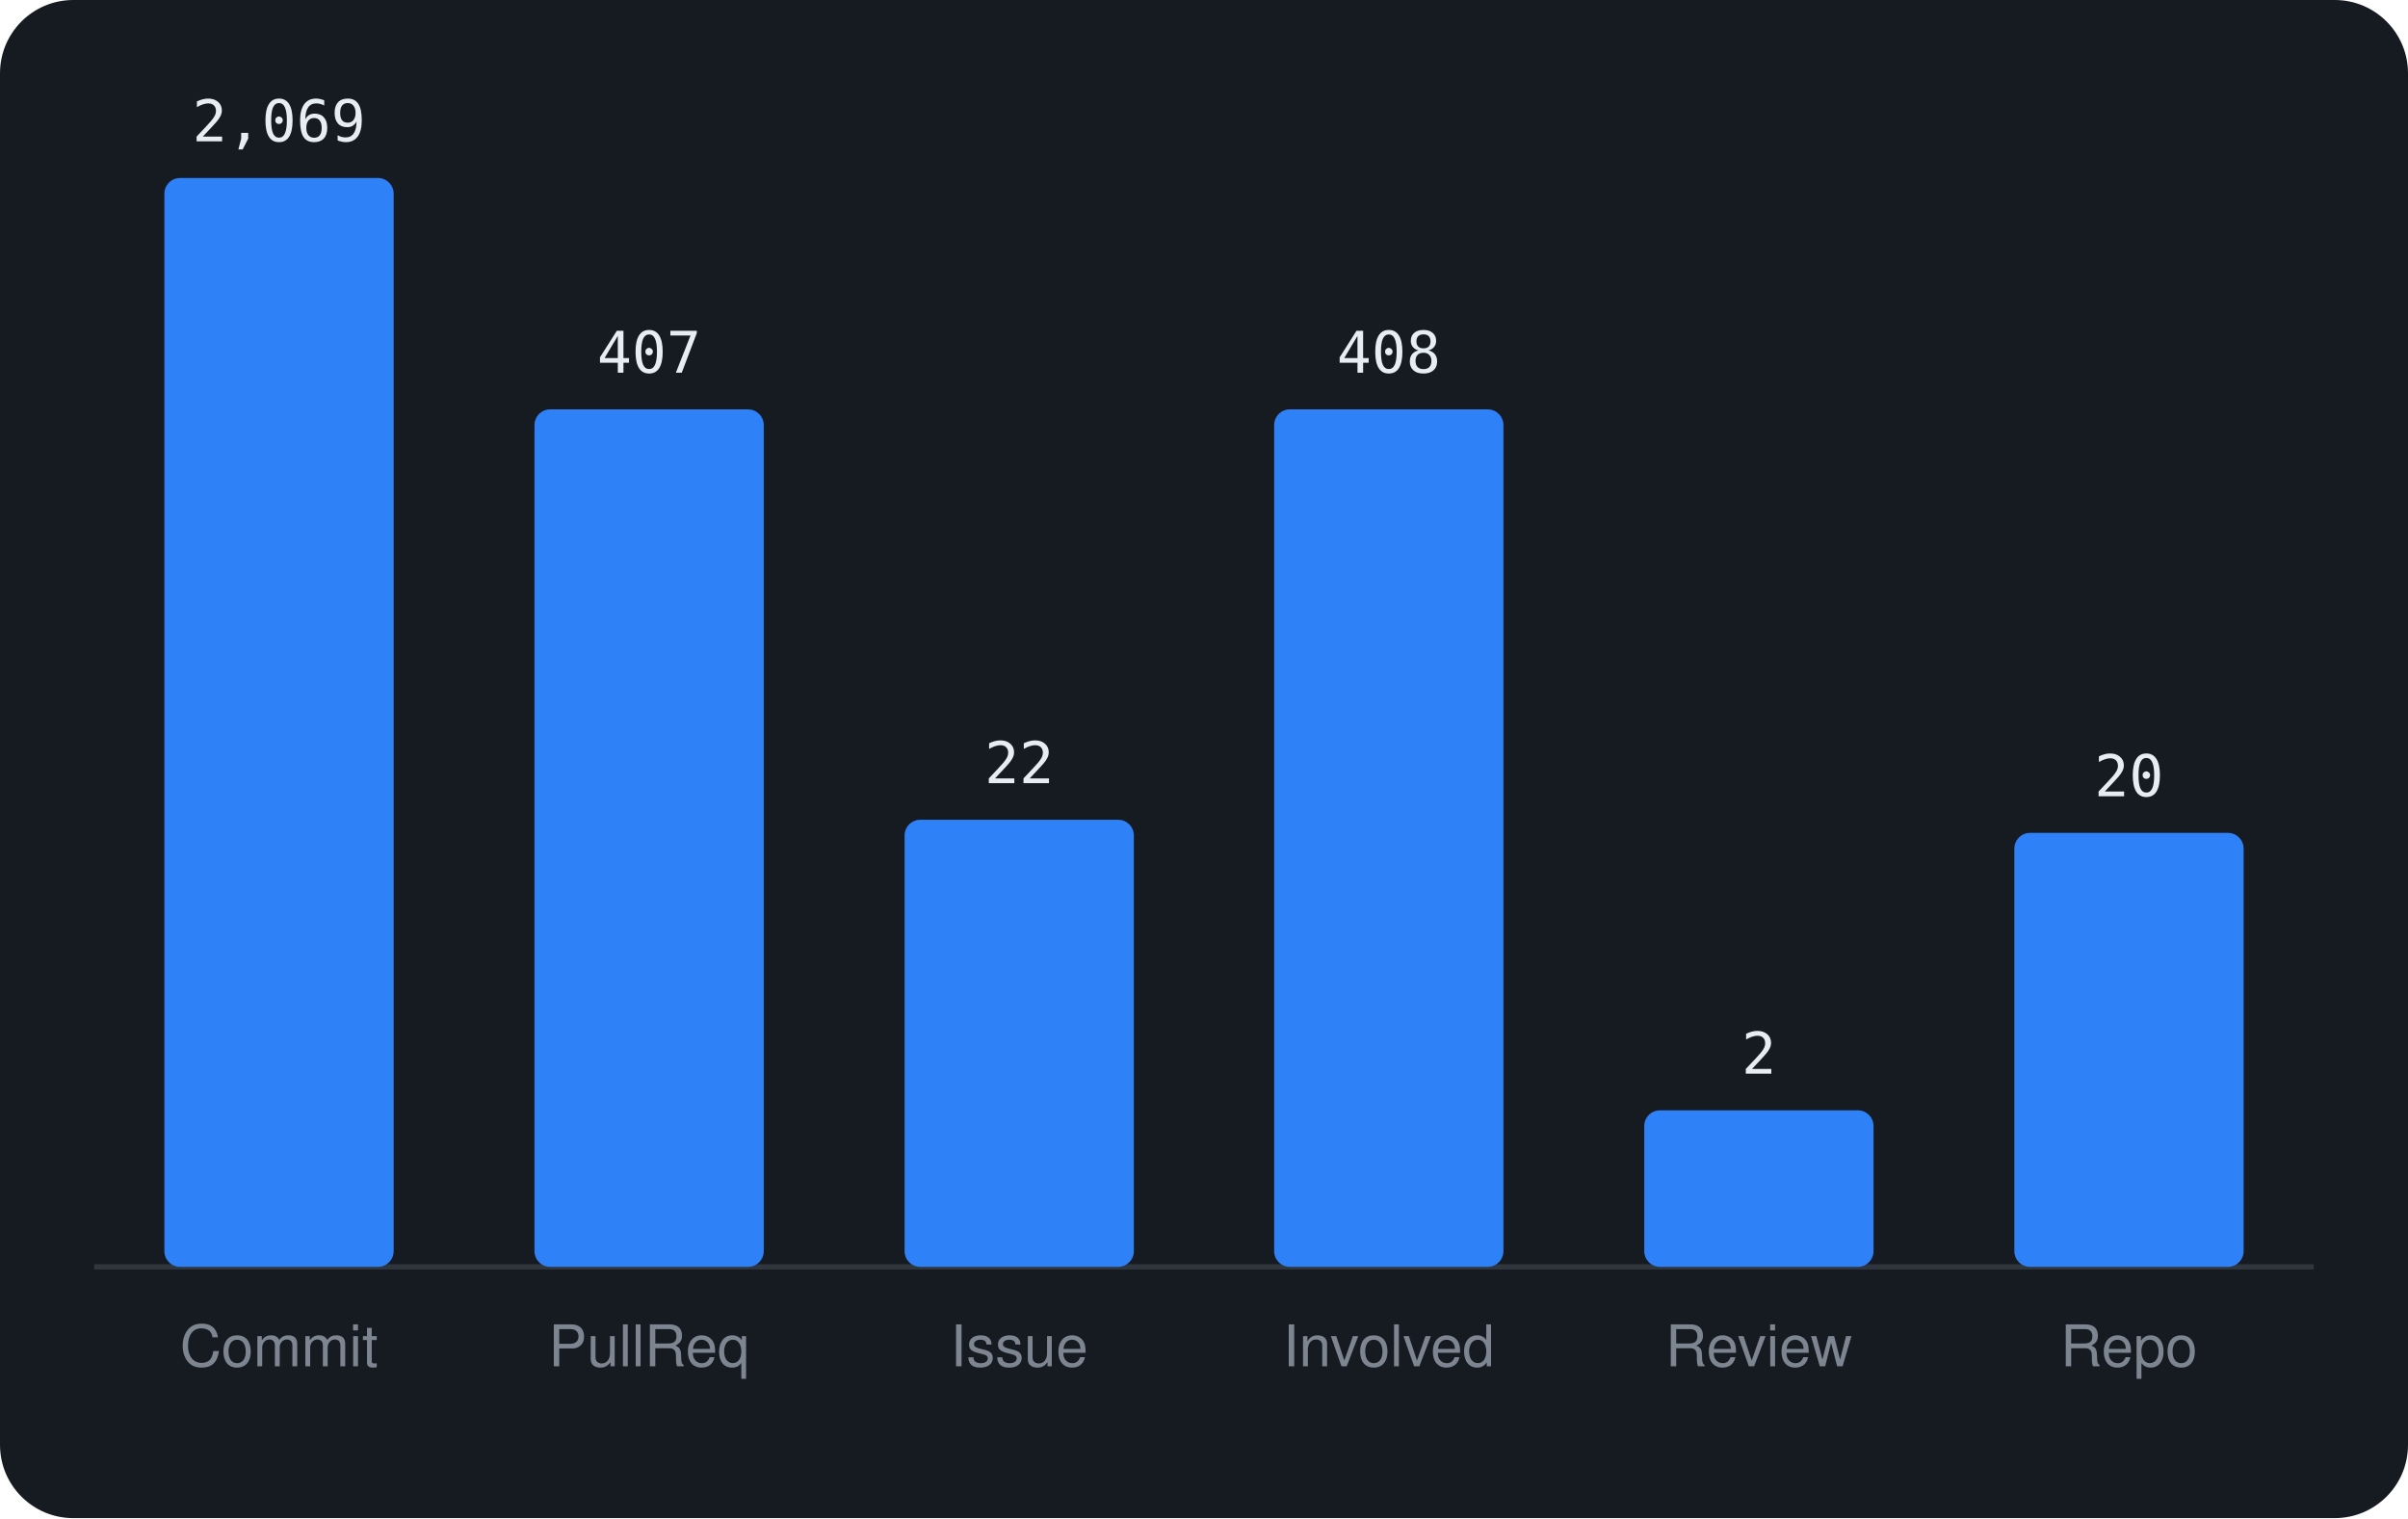
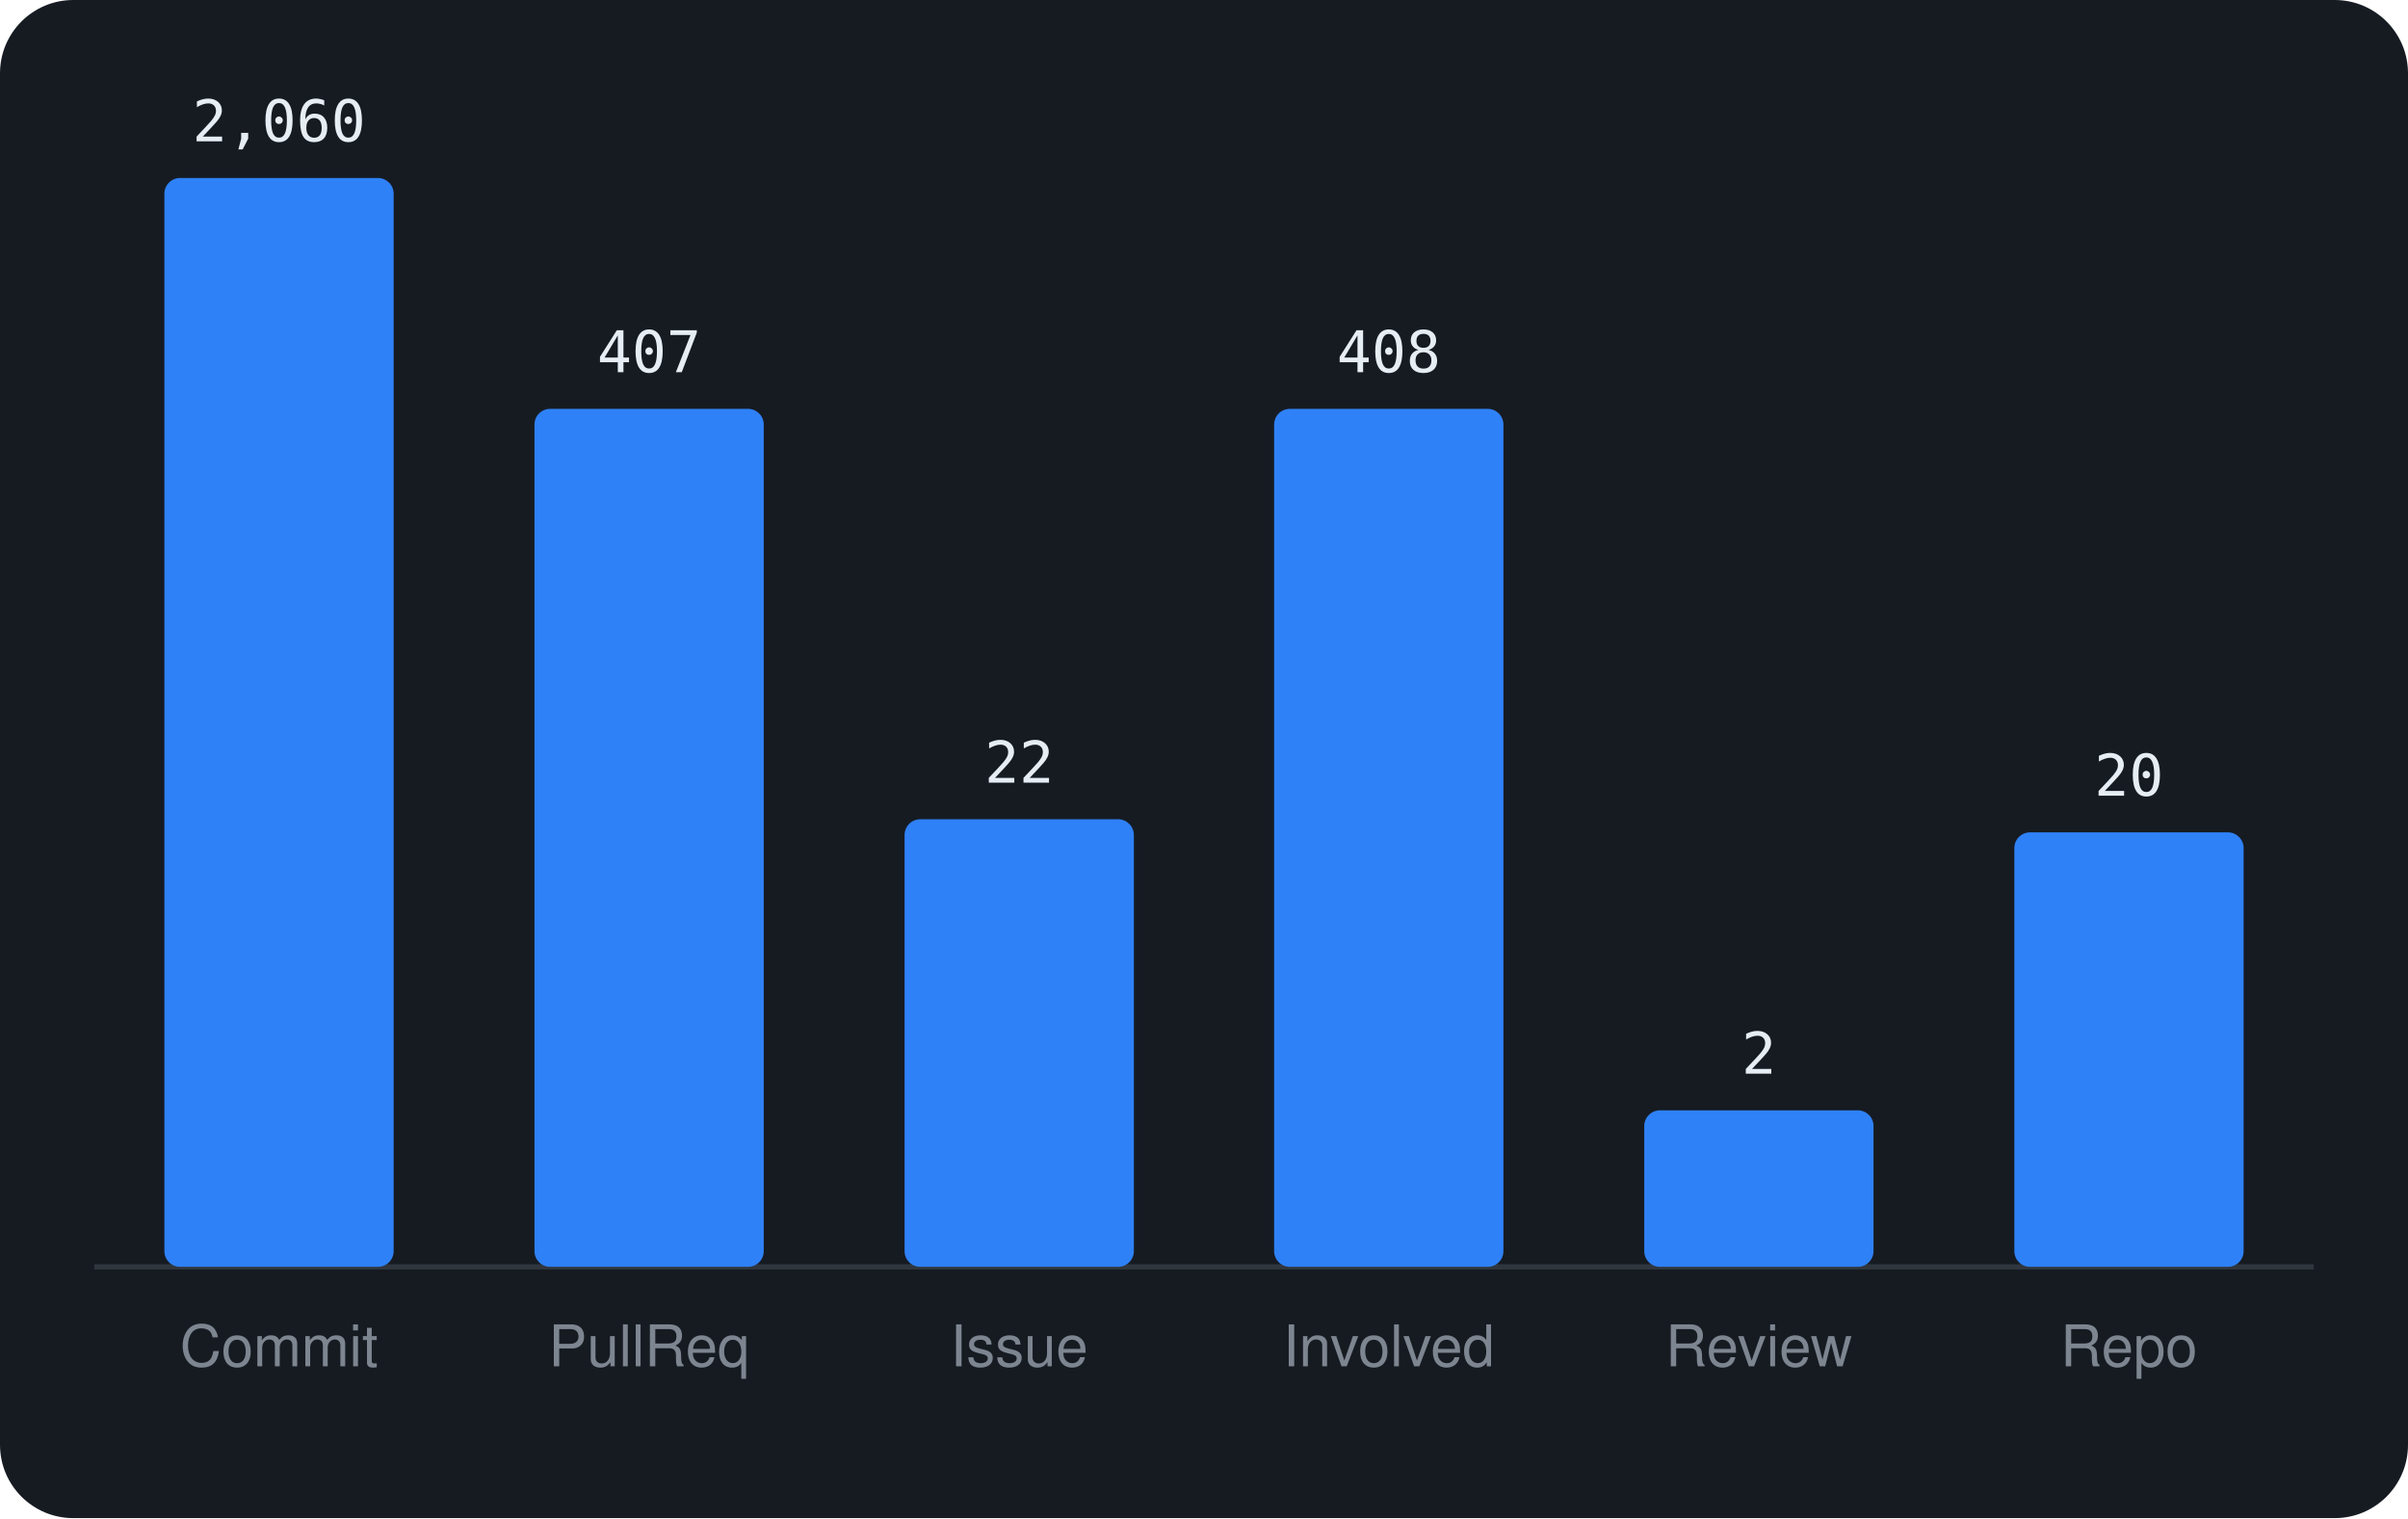
<svg xmlns="http://www.w3.org/2000/svg" viewBox="0 0 460 290" width="460" height="290" font-family="-apple-system,BlinkMacSystemFont,'Segoe UI',Helvetica,Arial,sans-serif">
  <rect width="460" height="290" rx="14" fill="#161b22" />
  <line x1="18" y1="242" x2="442" y2="242" stroke="#30363d" />
  <rect x="31.4" y="34.0" width="43.8" height="208.0" rx="3" fill="#2f81f7" />
-   <text x="53.3" y="27.0" text-anchor="middle" font-size="11" font-family="monospace" fill="#e6edf3">2,069</text>
+   <text x="53.3" y="27.0" text-anchor="middle" font-size="11" font-family="monospace" fill="#e6edf3">2,060</text>
  <text x="53.3" y="261" text-anchor="middle" font-size="11" fill="#7d8590">Commit</text>
-   <rect x="102.1" y="78.2" width="43.8" height="163.8" rx="3" fill="#2f81f7" />
-   <text x="124.0" y="71.2" text-anchor="middle" font-size="11" font-family="monospace" fill="#e6edf3">407</text>
+   <rect x="102.1" y="78.1" width="43.8" height="163.9" rx="3" fill="#2f81f7" />
+   <text x="124.0" y="71.1" text-anchor="middle" font-size="11" font-family="monospace" fill="#e6edf3">407</text>
  <text x="124.0" y="261" text-anchor="middle" font-size="11" fill="#7d8590">PullReq</text>
-   <rect x="172.8" y="156.6" width="43.8" height="85.4" rx="3" fill="#2f81f7" />
-   <text x="194.7" y="149.6" text-anchor="middle" font-size="11" font-family="monospace" fill="#e6edf3">22</text>
+   <rect x="172.8" y="156.5" width="43.8" height="85.5" rx="3" fill="#2f81f7" />
+   <text x="194.7" y="149.5" text-anchor="middle" font-size="11" font-family="monospace" fill="#e6edf3">22</text>
  <text x="194.7" y="261" text-anchor="middle" font-size="11" fill="#7d8590">Issue</text>
-   <rect x="243.4" y="78.2" width="43.8" height="163.8" rx="3" fill="#2f81f7" />
-   <text x="265.3" y="71.2" text-anchor="middle" font-size="11" font-family="monospace" fill="#e6edf3">408</text>
+   <rect x="243.4" y="78.1" width="43.8" height="163.9" rx="3" fill="#2f81f7" />
+   <text x="265.3" y="71.1" text-anchor="middle" font-size="11" font-family="monospace" fill="#e6edf3">408</text>
  <text x="265.3" y="261" text-anchor="middle" font-size="11" fill="#7d8590">Involved</text>
  <rect x="314.1" y="212.1" width="43.8" height="29.9" rx="3" fill="#2f81f7" />
  <text x="336.0" y="205.1" text-anchor="middle" font-size="11" font-family="monospace" fill="#e6edf3">2</text>
  <text x="336.0" y="261" text-anchor="middle" font-size="11" fill="#7d8590">Review</text>
-   <rect x="384.8" y="159.1" width="43.8" height="82.9" rx="3" fill="#2f81f7" />
-   <text x="406.7" y="152.1" text-anchor="middle" font-size="11" font-family="monospace" fill="#e6edf3">20</text>
+   <rect x="384.8" y="159.0" width="43.8" height="83.0" rx="3" fill="#2f81f7" />
+   <text x="406.7" y="152.0" text-anchor="middle" font-size="11" font-family="monospace" fill="#e6edf3">20</text>
  <text x="406.7" y="261" text-anchor="middle" font-size="11" fill="#7d8590">Repo</text>
</svg>
